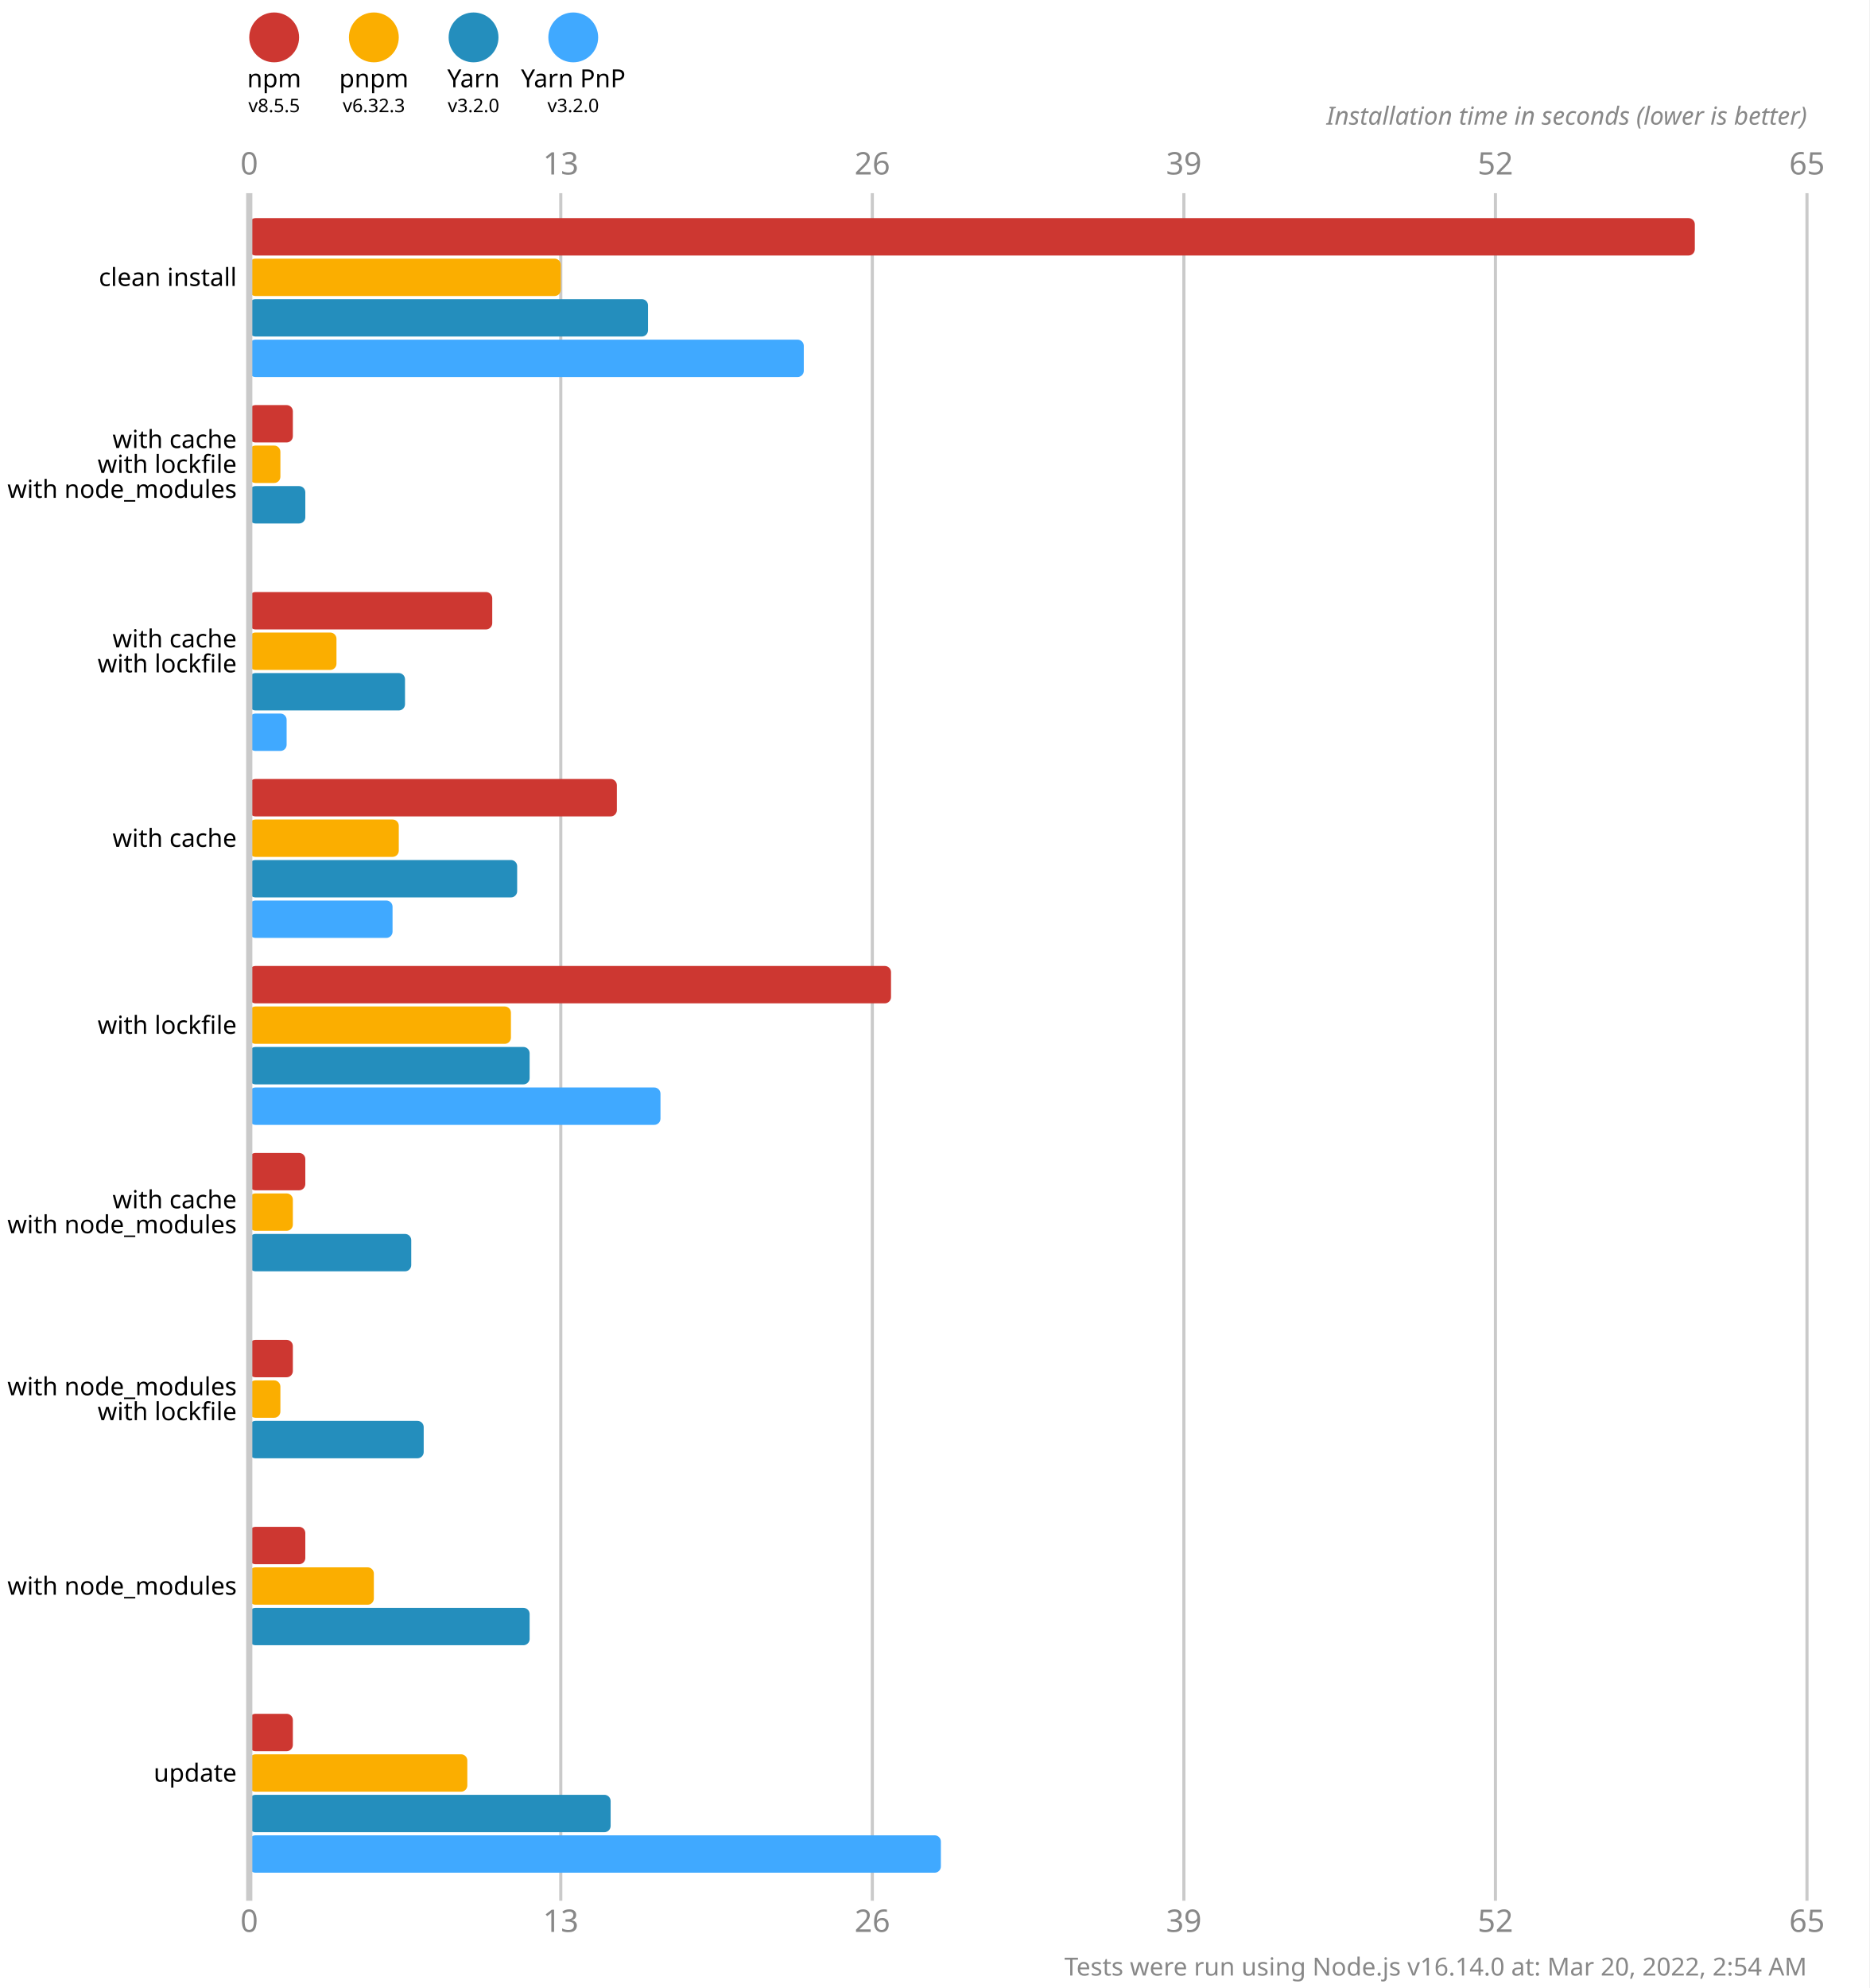
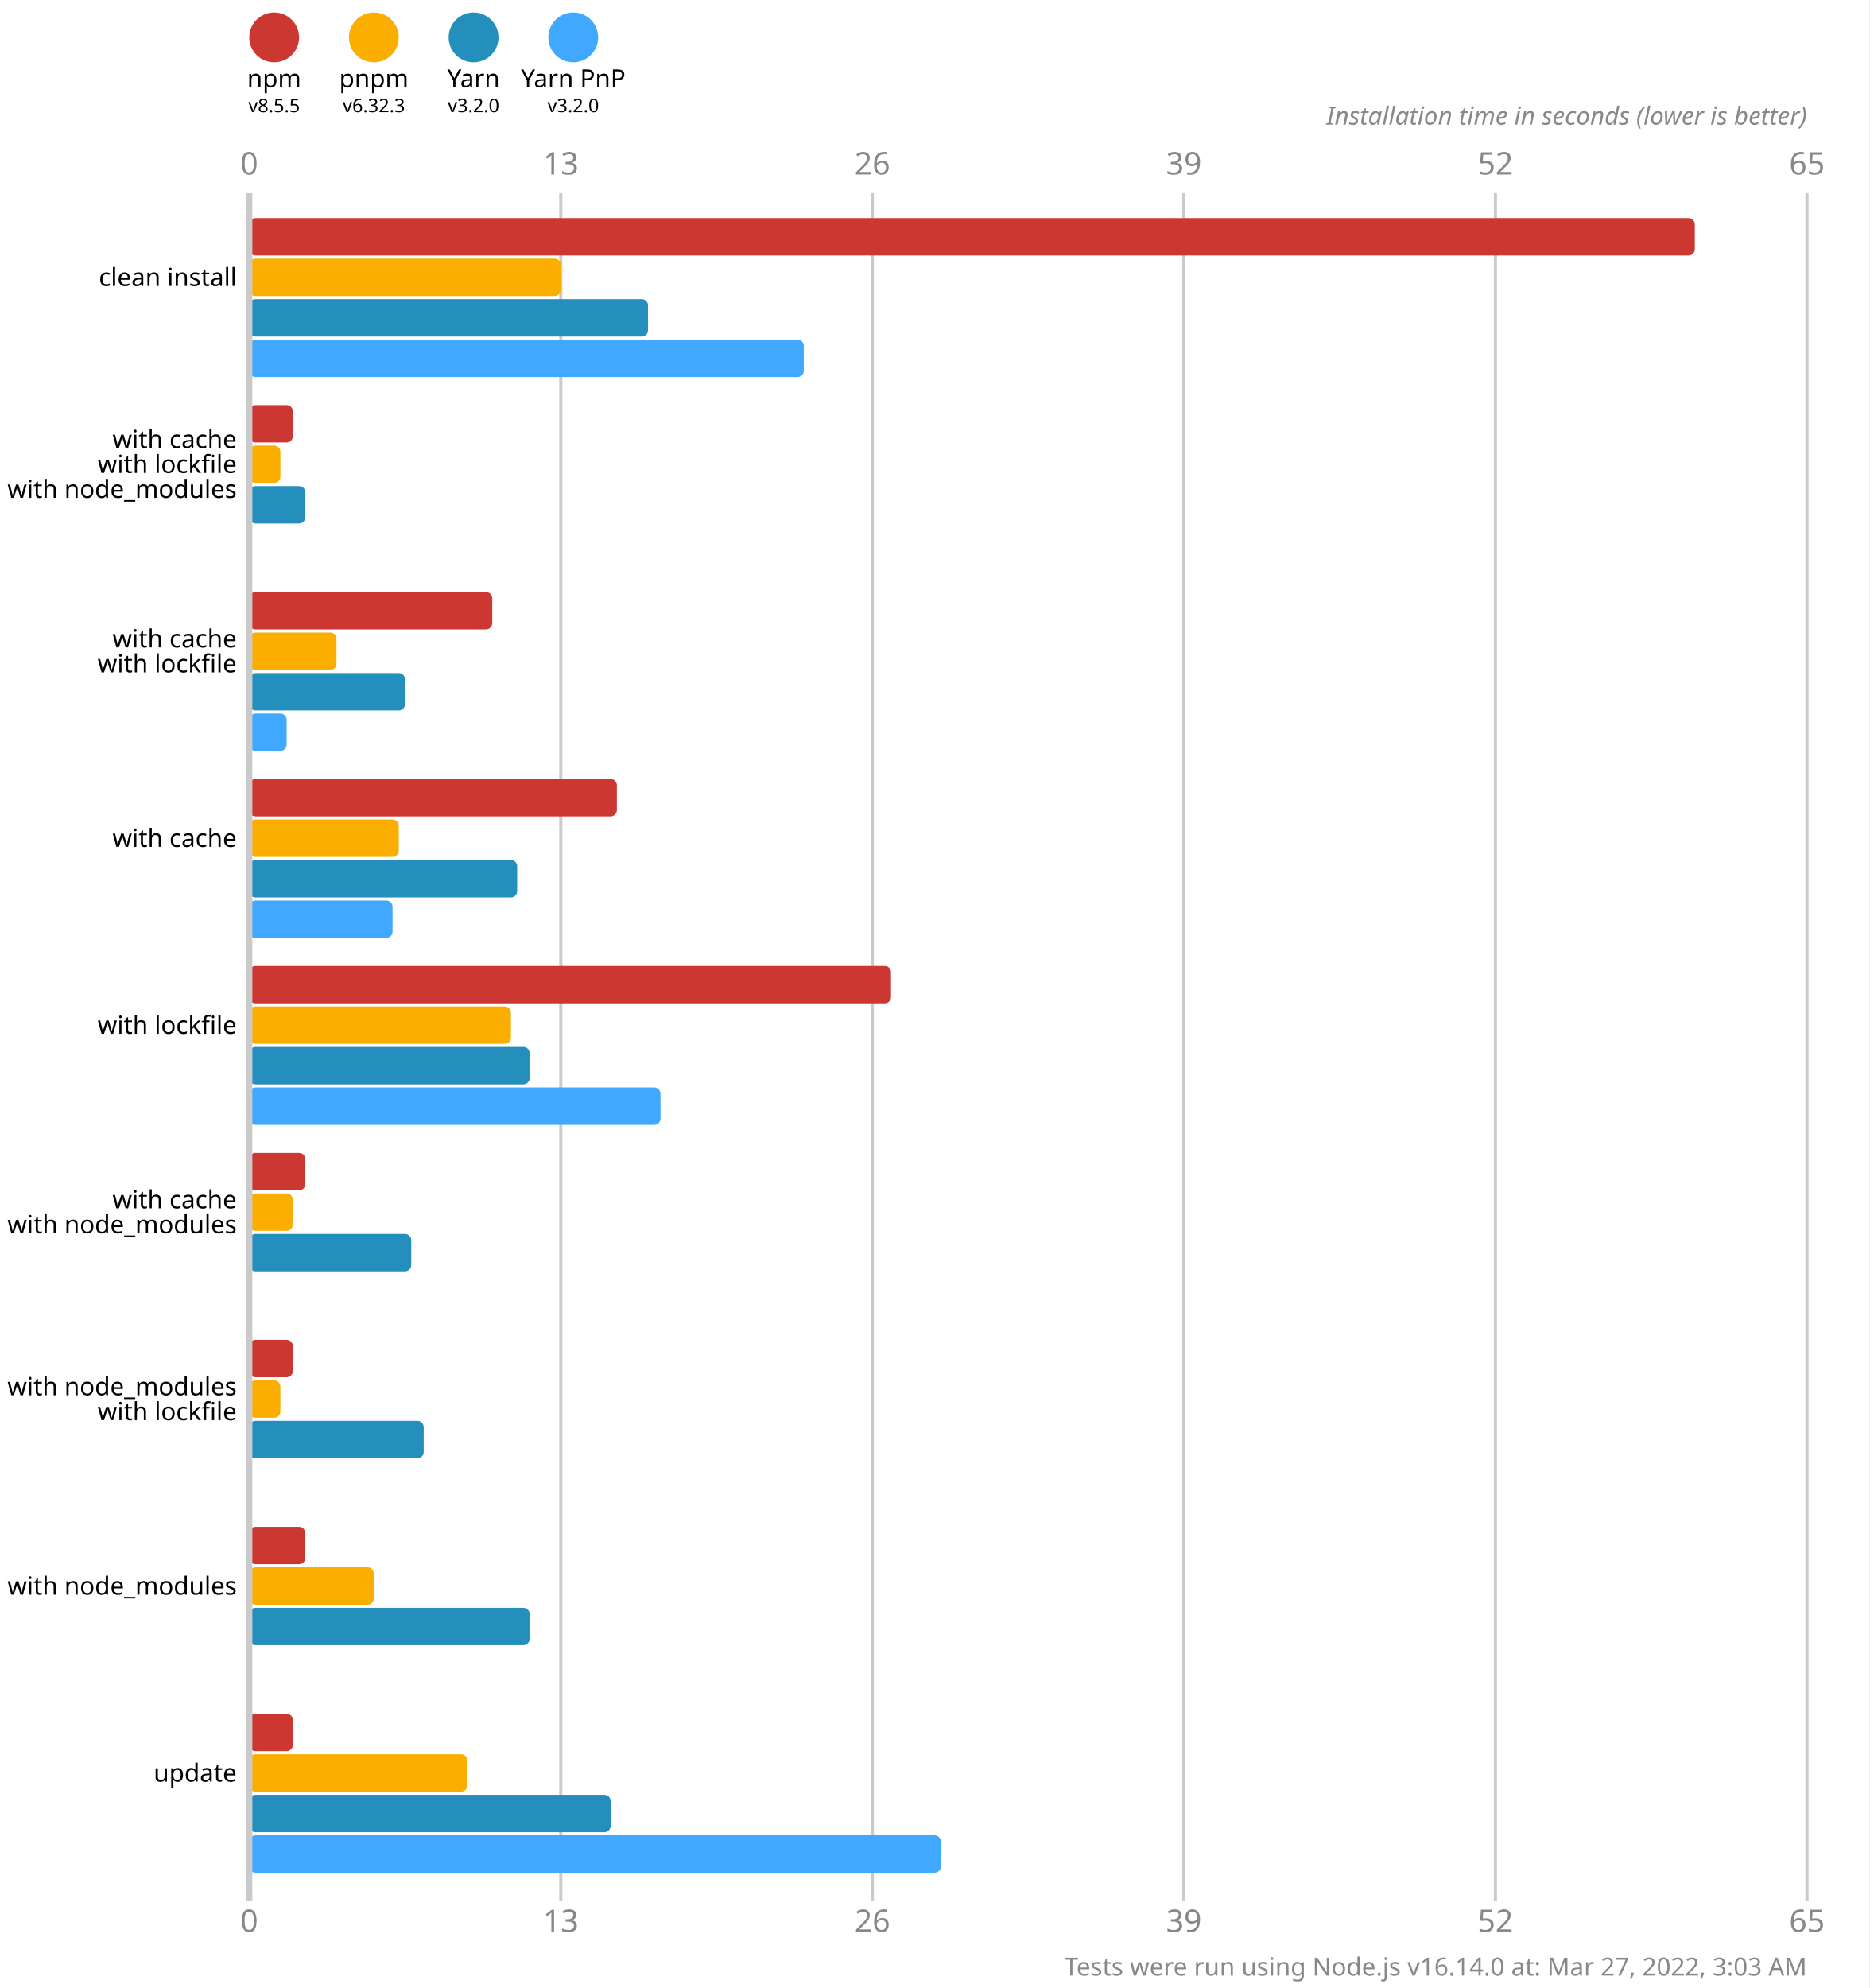
<svg xmlns="http://www.w3.org/2000/svg" version="1.1" viewBox="0 0 300 319">
  <style>
    .font { font-family: sans-serif; }
    .s3 { font-size: 3px; }
    .s4 { font-size: 4px; }
    .s5 { font-size: 5px; }
    .line { stroke: #cacaca; }
    .width { stroke-width: 0.5; }
    .text { fill: #888; }
  </style>
  <rect x="0" y="0" width="300" height="319" fill="#fff" />
  <circle cx="44" cy="6" r="4" fill="#cd3731" />
  <text x="44" y="14" class="font s4" text-anchor="middle">npm</text>
  <text x="44" y="18" class="font s3" text-anchor="middle">v8.5.5</text>
  <circle cx="60" cy="6" r="4" fill="#fbae00" />
  <text x="60" y="14" class="font s4" text-anchor="middle">pnpm</text>
  <text x="60" y="18" class="font s3" text-anchor="middle">v6.32.3</text>
  <circle cx="76" cy="6" r="4" fill="#248ebd" />
  <text x="76" y="14" class="font s4" text-anchor="middle">Yarn</text>
  <text x="76" y="18" class="font s3" text-anchor="middle">v3.2.0</text>
  <circle cx="92" cy="6" r="4" fill="#40a9ff" />
  <text x="92" y="14" class="font s4" text-anchor="middle">Yarn PnP</text>
  <text x="92" y="18" class="font s3" text-anchor="middle">v3.2.0</text>
  <text x="40" y="28" class="font s5 text" text-anchor="middle">0</text>
  <text x="40" y="310" class="font s5 text" text-anchor="middle">0</text>
  <line x1="90" y1="31" x2="90" y2="305" class="line width" />
  <text x="90" y="28" class="font s5 text" text-anchor="middle">13</text>
  <text x="90" y="310" class="font s5 text" text-anchor="middle">13</text>
  <line x1="140" y1="31" x2="140" y2="305" class="line width" />
  <text x="140" y="28" class="font s5 text" text-anchor="middle">26</text>
  <text x="140" y="310" class="font s5 text" text-anchor="middle">26</text>
  <line x1="190" y1="31" x2="190" y2="305" class="line width" />
  <text x="190" y="28" class="font s5 text" text-anchor="middle">39</text>
  <text x="190" y="310" class="font s5 text" text-anchor="middle">39</text>
  <line x1="240" y1="31" x2="240" y2="305" class="line width" />
  <text x="240" y="28" class="font s5 text" text-anchor="middle">52</text>
  <text x="240" y="310" class="font s5 text" text-anchor="middle">52</text>
  <line x1="290" y1="31" x2="290" y2="305" class="line width" />
  <text x="290" y="28" class="font s5 text" text-anchor="middle">65</text>
  <text x="290" y="310" class="font s5 text" text-anchor="middle">65</text>
  <text x="290" y="20" class="font s4 text" font-style="italic" text-anchor="end">Installation time in seconds (lower is better)</text>
  <rect x="40" y="35" width="232" height="6" fill="#cd3731" rx="1" ry="1" />
  <rect x="40" y="41.5" width="50" height="6" fill="#fbae00" rx="1" ry="1" />
  <rect x="40" y="48" width="64" height="6" fill="#248ebd" rx="1" ry="1" />
  <rect x="40" y="54.5" width="89" height="6" fill="#40a9ff" rx="1" ry="1" />
  <rect x="40" y="65" width="7" height="6" fill="#cd3731" rx="1" ry="1" />
  <rect x="40" y="71.5" width="5" height="6" fill="#fbae00" rx="1" ry="1" />
  <rect x="40" y="78" width="9" height="6" fill="#248ebd" rx="1" ry="1" />
  <rect x="40" y="84.5" width="0" height="6" fill="#40a9ff" rx="1" ry="1" />
  <rect x="40" y="95" width="39" height="6" fill="#cd3731" rx="1" ry="1" />
  <rect x="40" y="101.5" width="14" height="6" fill="#fbae00" rx="1" ry="1" />
  <rect x="40" y="108" width="25" height="6" fill="#248ebd" rx="1" ry="1" />
  <rect x="40" y="114.5" width="6" height="6" fill="#40a9ff" rx="1" ry="1" />
  <rect x="40" y="125" width="59" height="6" fill="#cd3731" rx="1" ry="1" />
  <rect x="40" y="131.5" width="24" height="6" fill="#fbae00" rx="1" ry="1" />
  <rect x="40" y="138" width="43" height="6" fill="#248ebd" rx="1" ry="1" />
  <rect x="40" y="144.5" width="23" height="6" fill="#40a9ff" rx="1" ry="1" />
  <rect x="40" y="155" width="103" height="6" fill="#cd3731" rx="1" ry="1" />
  <rect x="40" y="161.5" width="42" height="6" fill="#fbae00" rx="1" ry="1" />
  <rect x="40" y="168" width="45" height="6" fill="#248ebd" rx="1" ry="1" />
  <rect x="40" y="174.5" width="66" height="6" fill="#40a9ff" rx="1" ry="1" />
  <rect x="40" y="185" width="9" height="6" fill="#cd3731" rx="1" ry="1" />
  <rect x="40" y="191.5" width="7" height="6" fill="#fbae00" rx="1" ry="1" />
  <rect x="40" y="198" width="26" height="6" fill="#248ebd" rx="1" ry="1" />
  <rect x="40" y="204.5" width="0" height="6" fill="#40a9ff" rx="1" ry="1" />
  <rect x="40" y="215" width="7" height="6" fill="#cd3731" rx="1" ry="1" />
  <rect x="40" y="221.5" width="5" height="6" fill="#fbae00" rx="1" ry="1" />
  <rect x="40" y="228" width="28" height="6" fill="#248ebd" rx="1" ry="1" />
  <rect x="40" y="234.5" width="0" height="6" fill="#40a9ff" rx="1" ry="1" />
  <rect x="40" y="245" width="9" height="6" fill="#cd3731" rx="1" ry="1" />
  <rect x="40" y="251.5" width="20" height="6" fill="#fbae00" rx="1" ry="1" />
  <rect x="40" y="258" width="45" height="6" fill="#248ebd" rx="1" ry="1" />
  <rect x="40" y="264.5" width="0" height="6" fill="#40a9ff" rx="1" ry="1" />
  <rect x="40" y="275" width="7" height="6" fill="#cd3731" rx="1" ry="1" />
  <rect x="40" y="281.5" width="35" height="6" fill="#fbae00" rx="1" ry="1" />
  <rect x="40" y="288" width="58" height="6" fill="#248ebd" rx="1" ry="1" />
  <rect x="40" y="294.5" width="111" height="6" fill="#40a9ff" rx="1" ry="1" />
  <line x1="40" y1="31" x2="40" y2="305" class="line" />
  <text x="38" y="44.5" class="font s4" dominant-baseline="middle" text-anchor="end">clean install</text>
  <text x="38" y="70.5" class="font s4" dominant-baseline="middle" text-anchor="end">with cache</text>
  <text x="38" y="74.5" class="font s4" dominant-baseline="middle" text-anchor="end">with lockfile</text>
  <text x="38" y="78.5" class="font s4" dominant-baseline="middle" text-anchor="end">with node_modules</text>
  <text x="38" y="102.5" class="font s4" dominant-baseline="middle" text-anchor="end">with cache</text>
  <text x="38" y="106.5" class="font s4" dominant-baseline="middle" text-anchor="end">with lockfile</text>
  <text x="38" y="134.5" class="font s4" dominant-baseline="middle" text-anchor="end">with cache</text>
  <text x="38" y="164.5" class="font s4" dominant-baseline="middle" text-anchor="end">with lockfile</text>
  <text x="38" y="192.5" class="font s4" dominant-baseline="middle" text-anchor="end">with cache</text>
  <text x="38" y="196.5" class="font s4" dominant-baseline="middle" text-anchor="end">with node_modules</text>
  <text x="38" y="222.5" class="font s4" dominant-baseline="middle" text-anchor="end">with node_modules</text>
  <text x="38" y="226.5" class="font s4" dominant-baseline="middle" text-anchor="end">with lockfile</text>
  <text x="38" y="254.5" class="font s4" dominant-baseline="middle" text-anchor="end">with node_modules</text>
  <text x="38" y="284.5" class="font s4" dominant-baseline="middle" text-anchor="end">update</text>
-   <text x="290" y="317" class="font s4 text" text-anchor="end">Tests were run using Node.js v16.14.0 at: Mar 20, 2022, 2:54 AM</text>
+   <text x="290" y="317" class="font s4 text" text-anchor="end">Tests were run using Node.js v16.14.0 at: Mar 27, 2022, 3:03 AM</text>
</svg>
